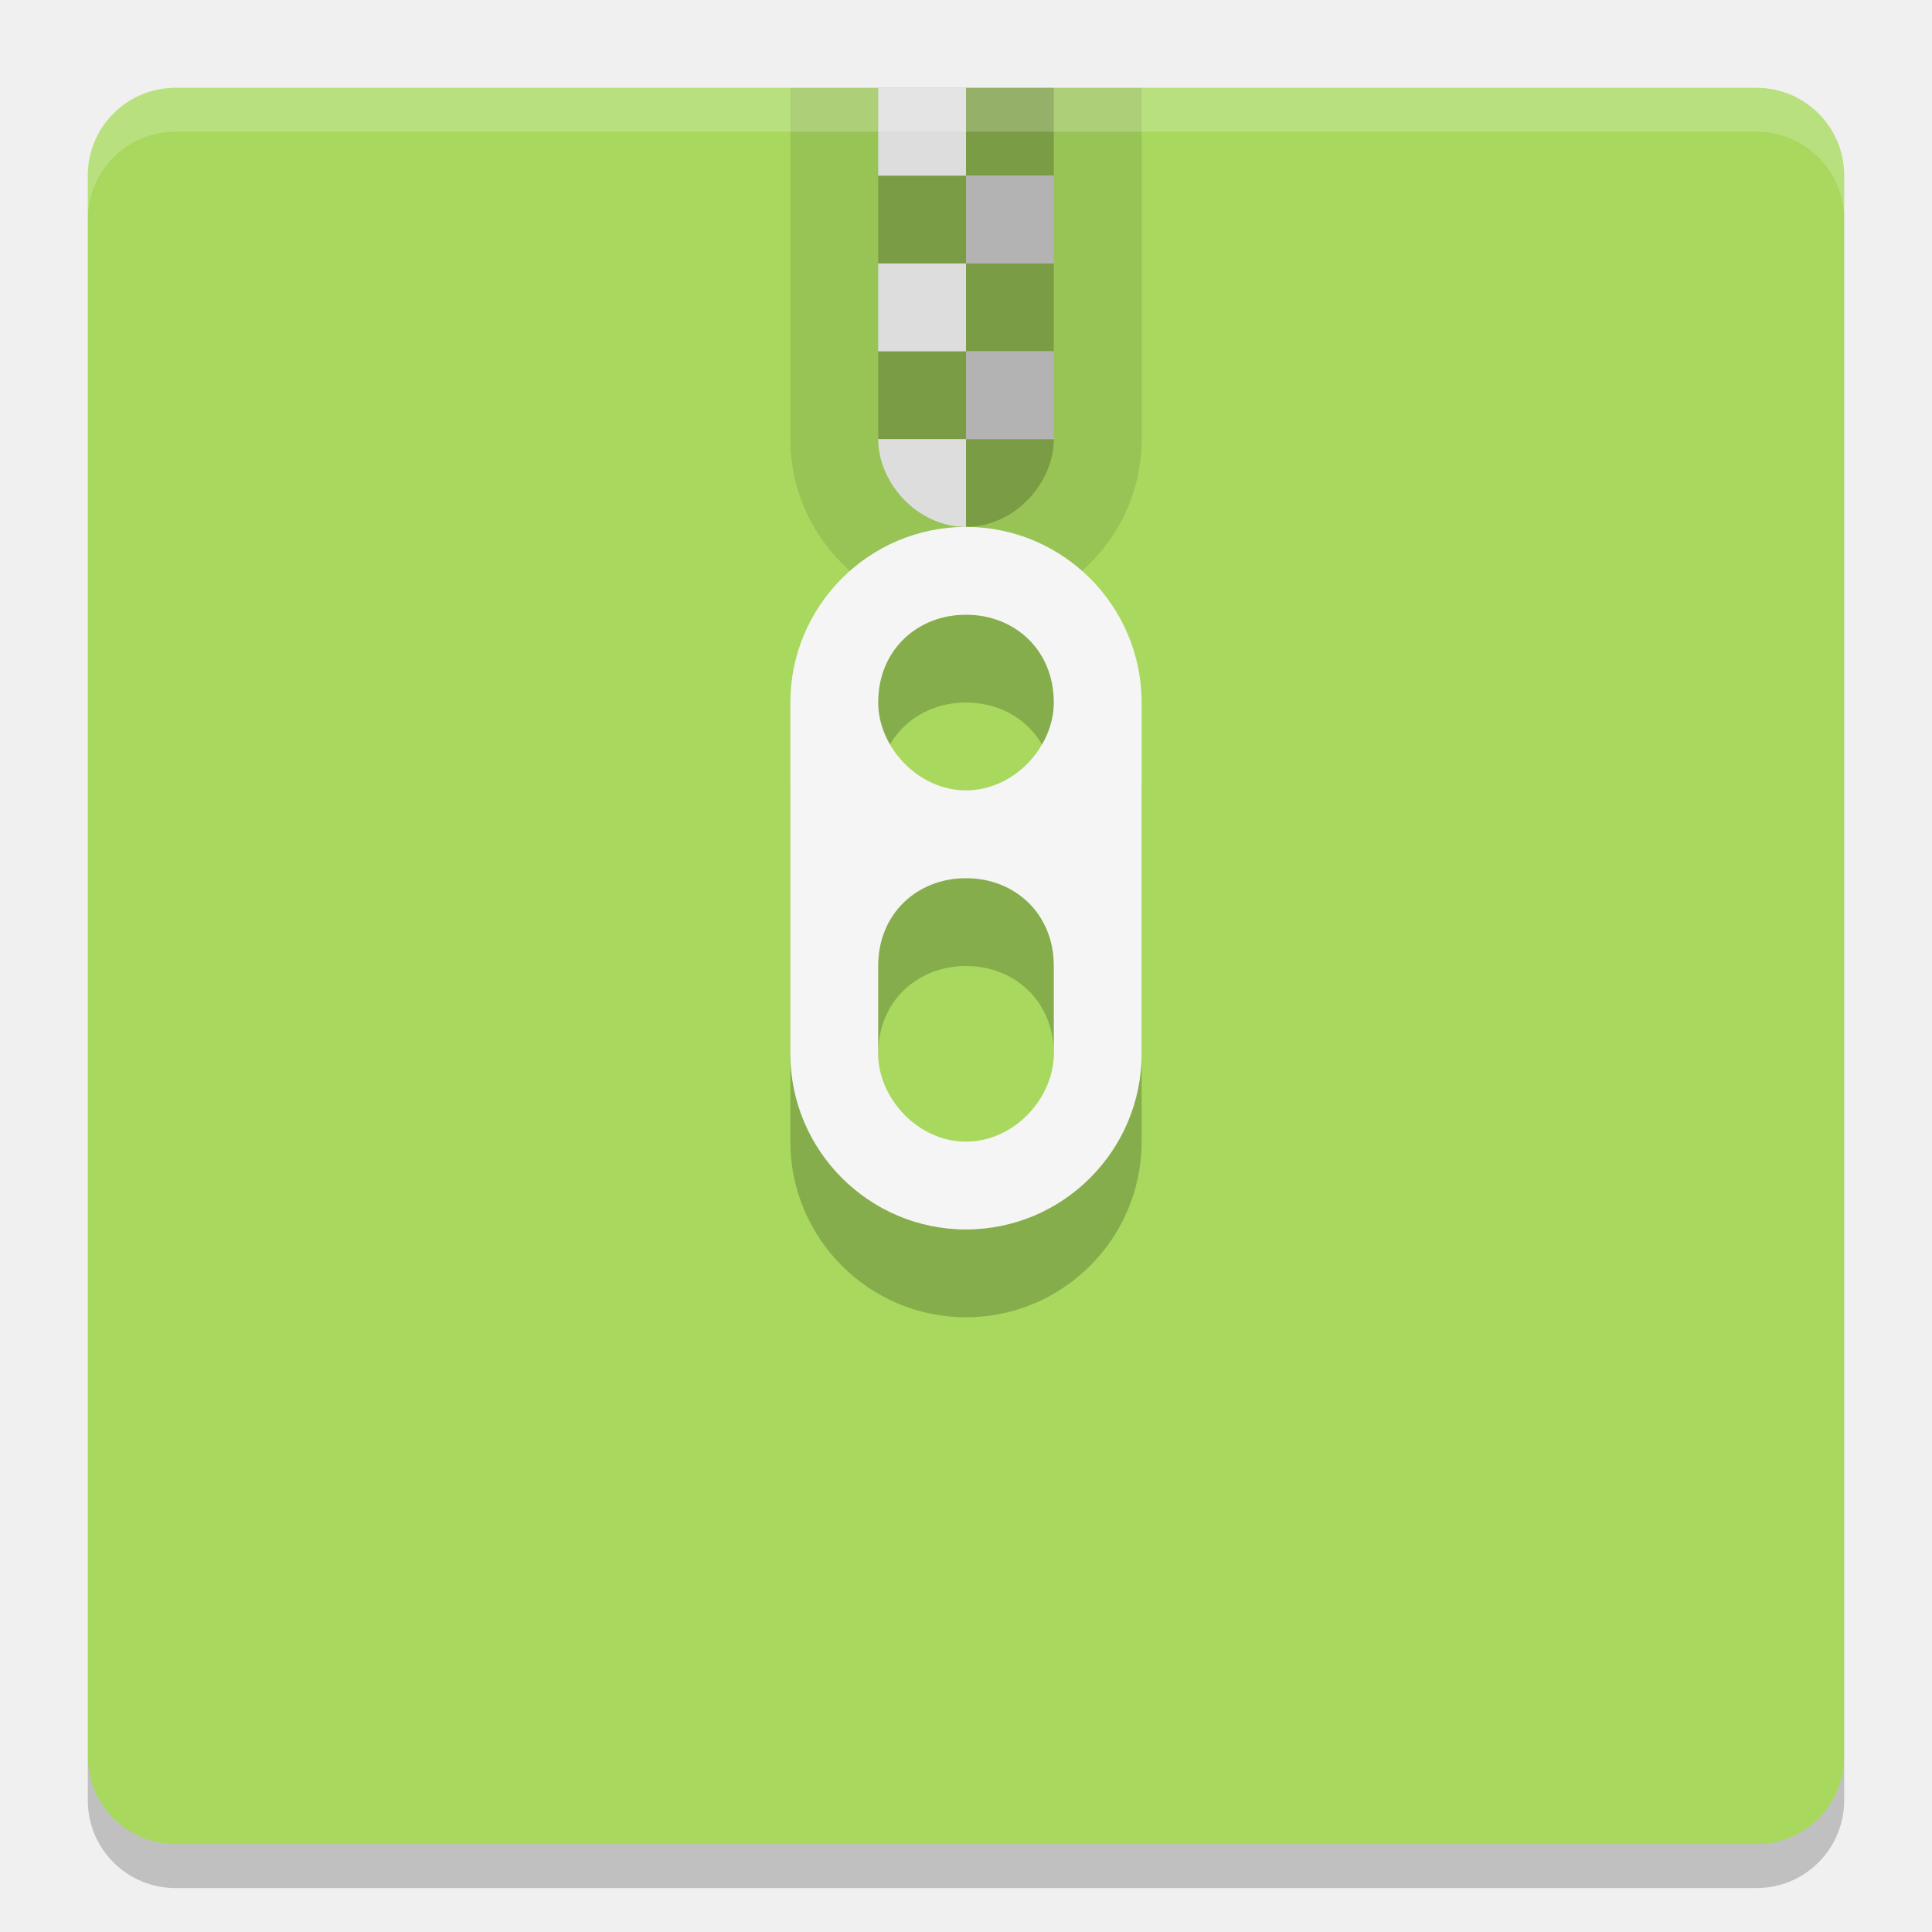
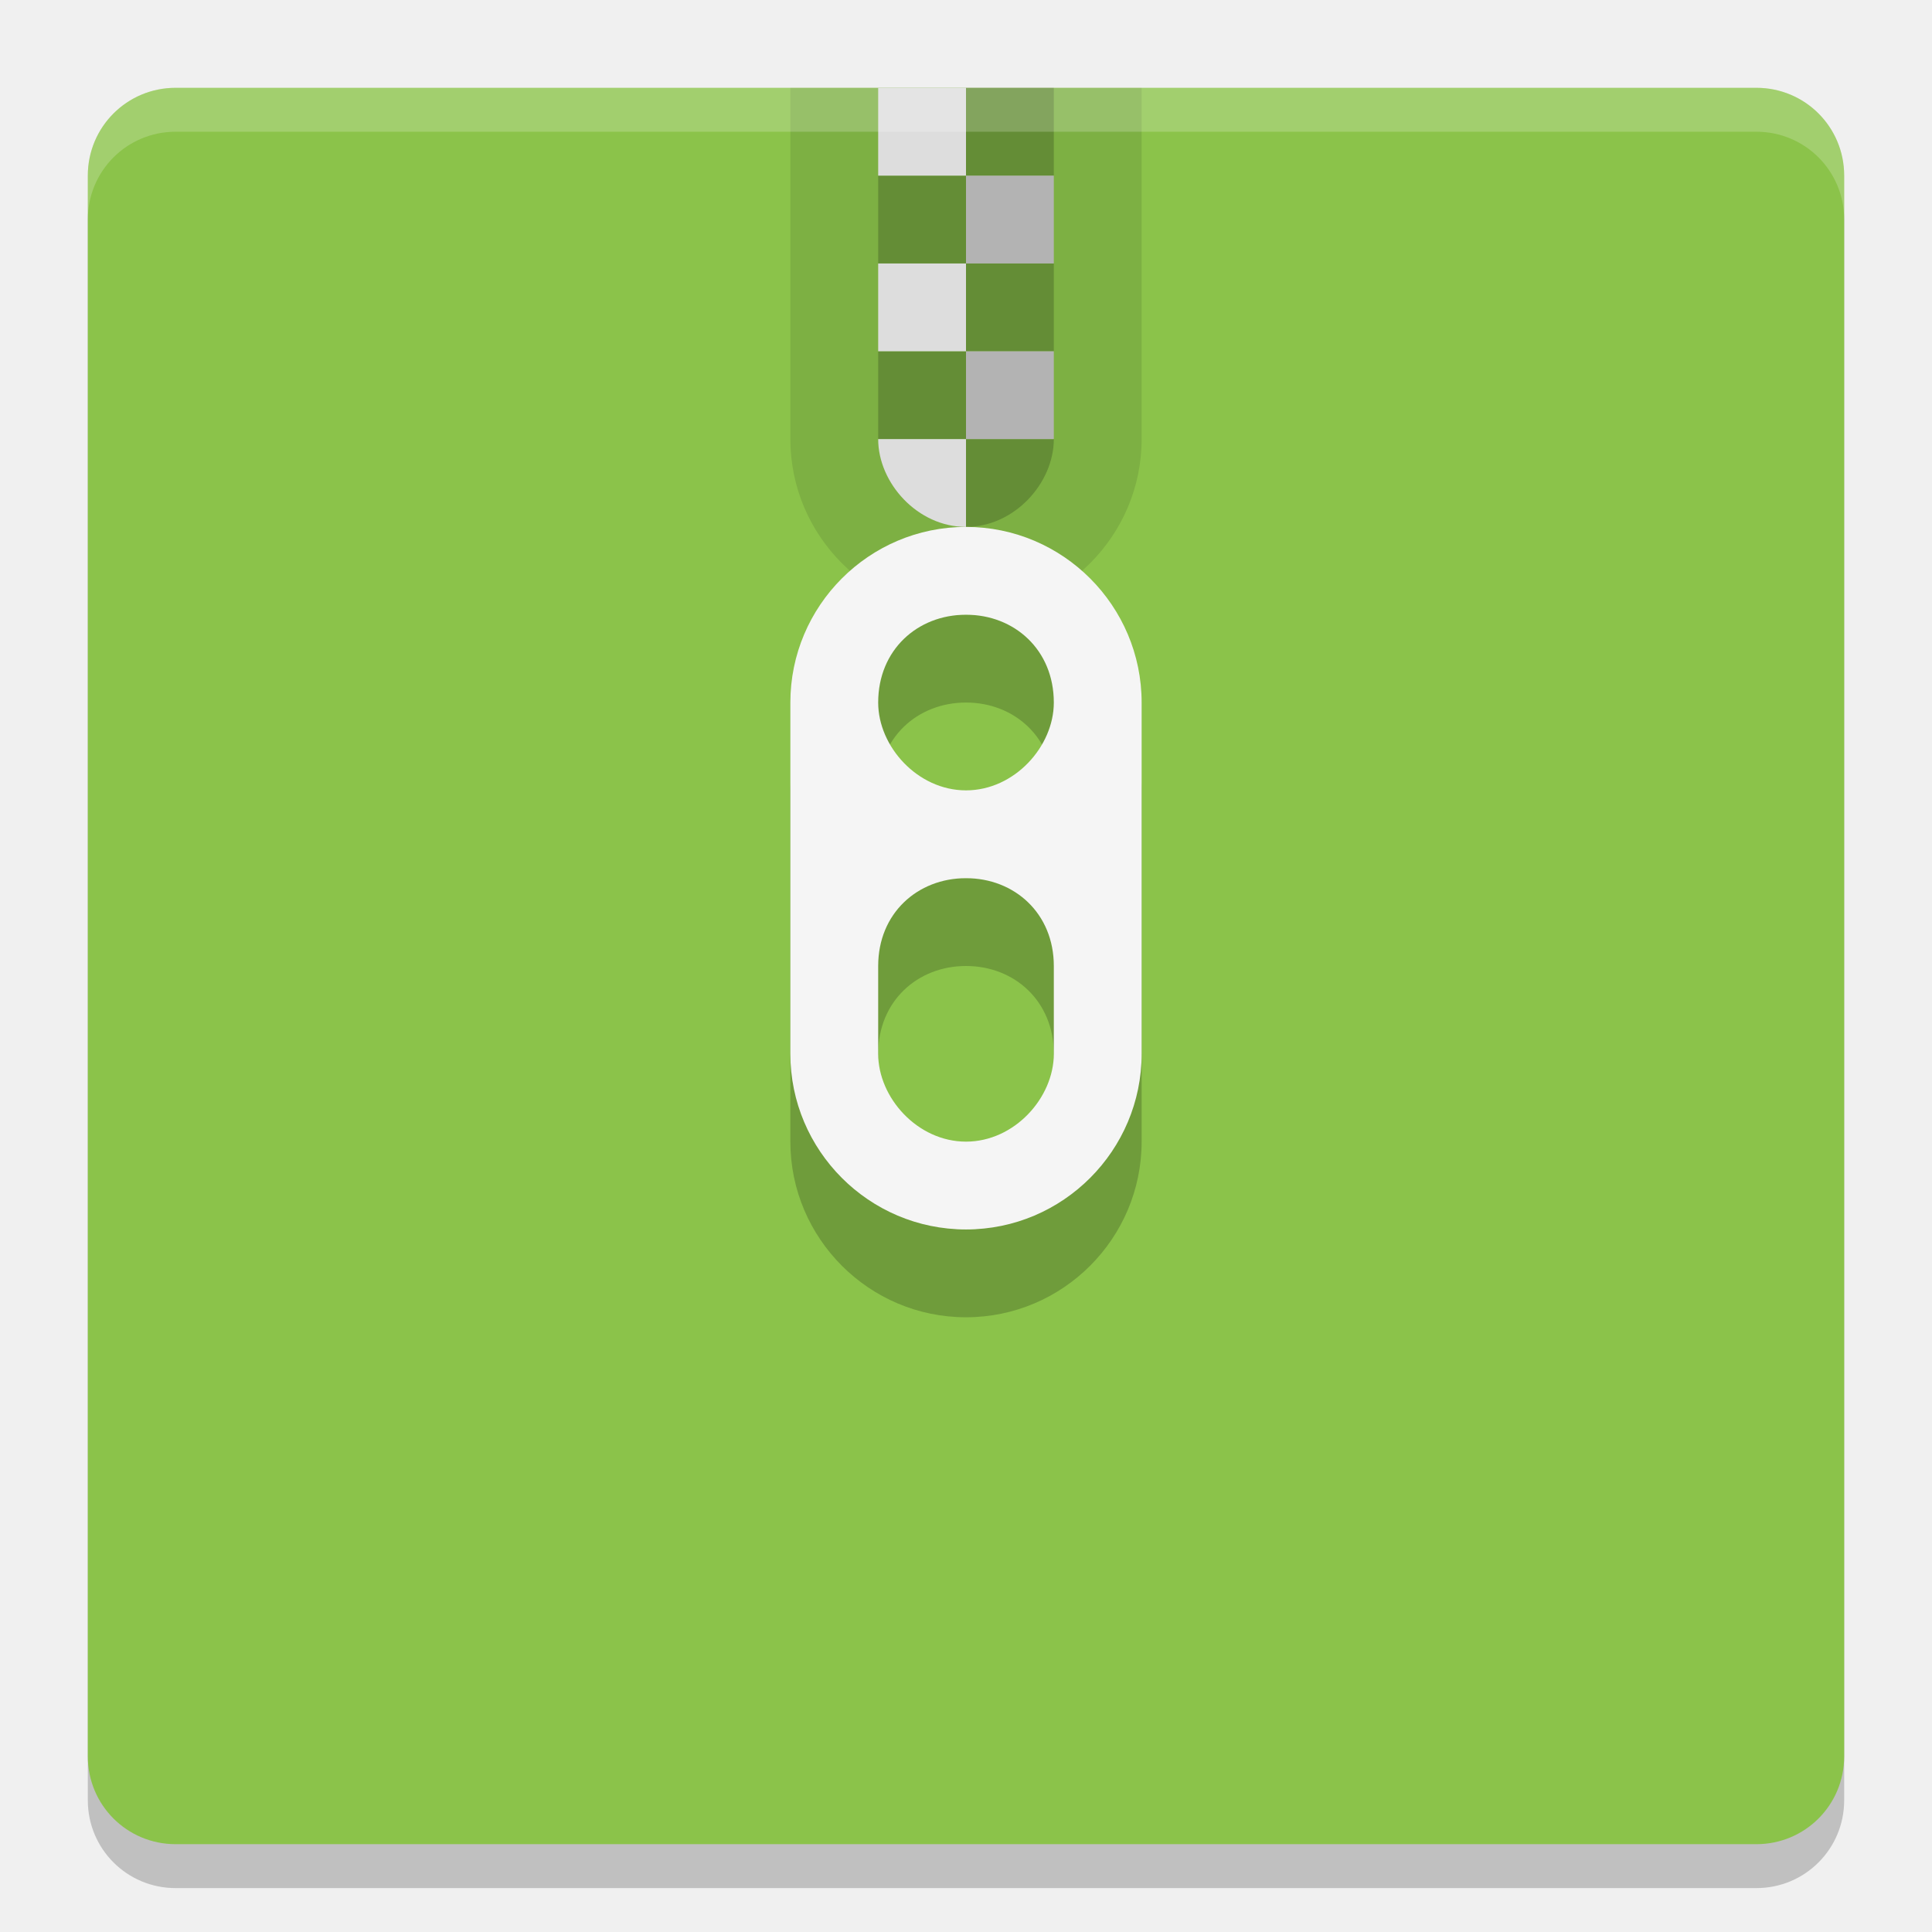
- <svg xmlns="http://www.w3.org/2000/svg" height="22" width="22" version="1">
-   <path fill="#a8d85e" d="m21 20v-18c0-0.554-0.446-1-1-1h-18c-0.554 0-1 0.446-1 1v18c0 0.554 0.446 1 1 1h18c0.554 0 1-0.446 1-1z" />
+ <svg xmlns="http://www.w3.org/2000/svg" width="22" height="22" version="1">
+   <path style="opacity:0.2" d="m 21,20.5 v -18 c 0,-0.554 -0.446,-1 -1,-1 H 2 c -0.554,0 -1,0.446 -1,1 v 18 c 0,0.554 0.446,1 1,1 h 18 c 0.554,0 1,-0.446 1,-1 z" />
+   <path fill="#8bc34a" d="m21 20v-18c0-0.554-0.446-1-1-1h-18c-0.554 0-1 0.446-1 1v18c0 0.554 0.446 1 1 1h18c0.554 0 1-0.446 1-1z" />
  <g style="enable-background:new" transform="translate(-13.12,-267)">
    <path opacity=".1" d="m22.12 268v4c0 1.1 0.895 2 2 2s2-0.9 2-2v-4z" />
    <path opacity=".2" d="m24.12 268v1h1v-1zm0 1h-1v1h1zm0 1v1h1v-1zm0 1h-1v1h1zm0 1v1c0.552 0 1-0.5 1-1z" />
    <path fill="#ddd" d="m23.12 268v1h1v-1zm0 2v1h1v-1zm0 2c0 0.5 0.448 1 1 1v-1z" />
    <path opacity=".2" d="m24.12 274c-1.105 0-2 0.9-2 2v4c0 1.1 0.895 2 2 2s2-0.9 2-2v-4c0-1.1-0.895-2-2-2zm0 1c0.552 0 1 0.4 1 1 0 0.5-0.448 1-1 1s-1-0.5-1-1c0-0.6 0.448-1 1-1zm0 3c0.552 0 1 0.4 1 1v1c0 0.5-0.448 1-1 1s-1-0.5-1-1v-1c0-0.6 0.448-1 1-1z" />
-     <path d="m24.12 269h1v1h-1zm0 2h1v1h-1z" fill="#b3b3b3" />
+     <path fill="#b3b3b3" d="m24.12 269h1v1h-1zm0 2h1v1h-1z" />
    <path fill="#f5f5f5" d="m24.12 273c-1.105 0-2 0.9-2 2v4c0 1.1 0.895 2 2 2s2-0.9 2-2v-4c0-1.1-0.895-2-2-2zm0 1c0.552 0 1 0.4 1 1 0 0.5-0.448 1-1 1s-1-0.5-1-1c0-0.6 0.448-1 1-1zm0 3c0.552 0 1 0.4 1 1v1c0 0.5-0.448 1-1 1s-1-0.5-1-1v-1c0-0.6 0.448-1 1-1z" />
  </g>
-   <path opacity=".2" fill="#fff" d="m2 1c-0.554 0-1 0.446-1 1v0.5c0-0.554 0.446-1 1-1h18c0.554 0 1 0.446 1 1v-0.5c0-0.554-0.446-1-1-1h-18z" />
-   <path opacity=".2" d="m1 20v0.5c0 0.554 0.446 1 1 1h18c0.554 0 1-0.446 1-1v-0.5c0 0.554-0.446 1-1 1h-18c-0.554 0-1-0.446-1-1z" />
+   <path fill="#fff" opacity=".2" d="m2 1c-0.554 0-1 0.446-1 1v0.5c0-0.554 0.446-1 1-1h18c0.554 0 1 0.446 1 1v-0.5c0-0.554-0.446-1-1-1h-18z" />
</svg>
